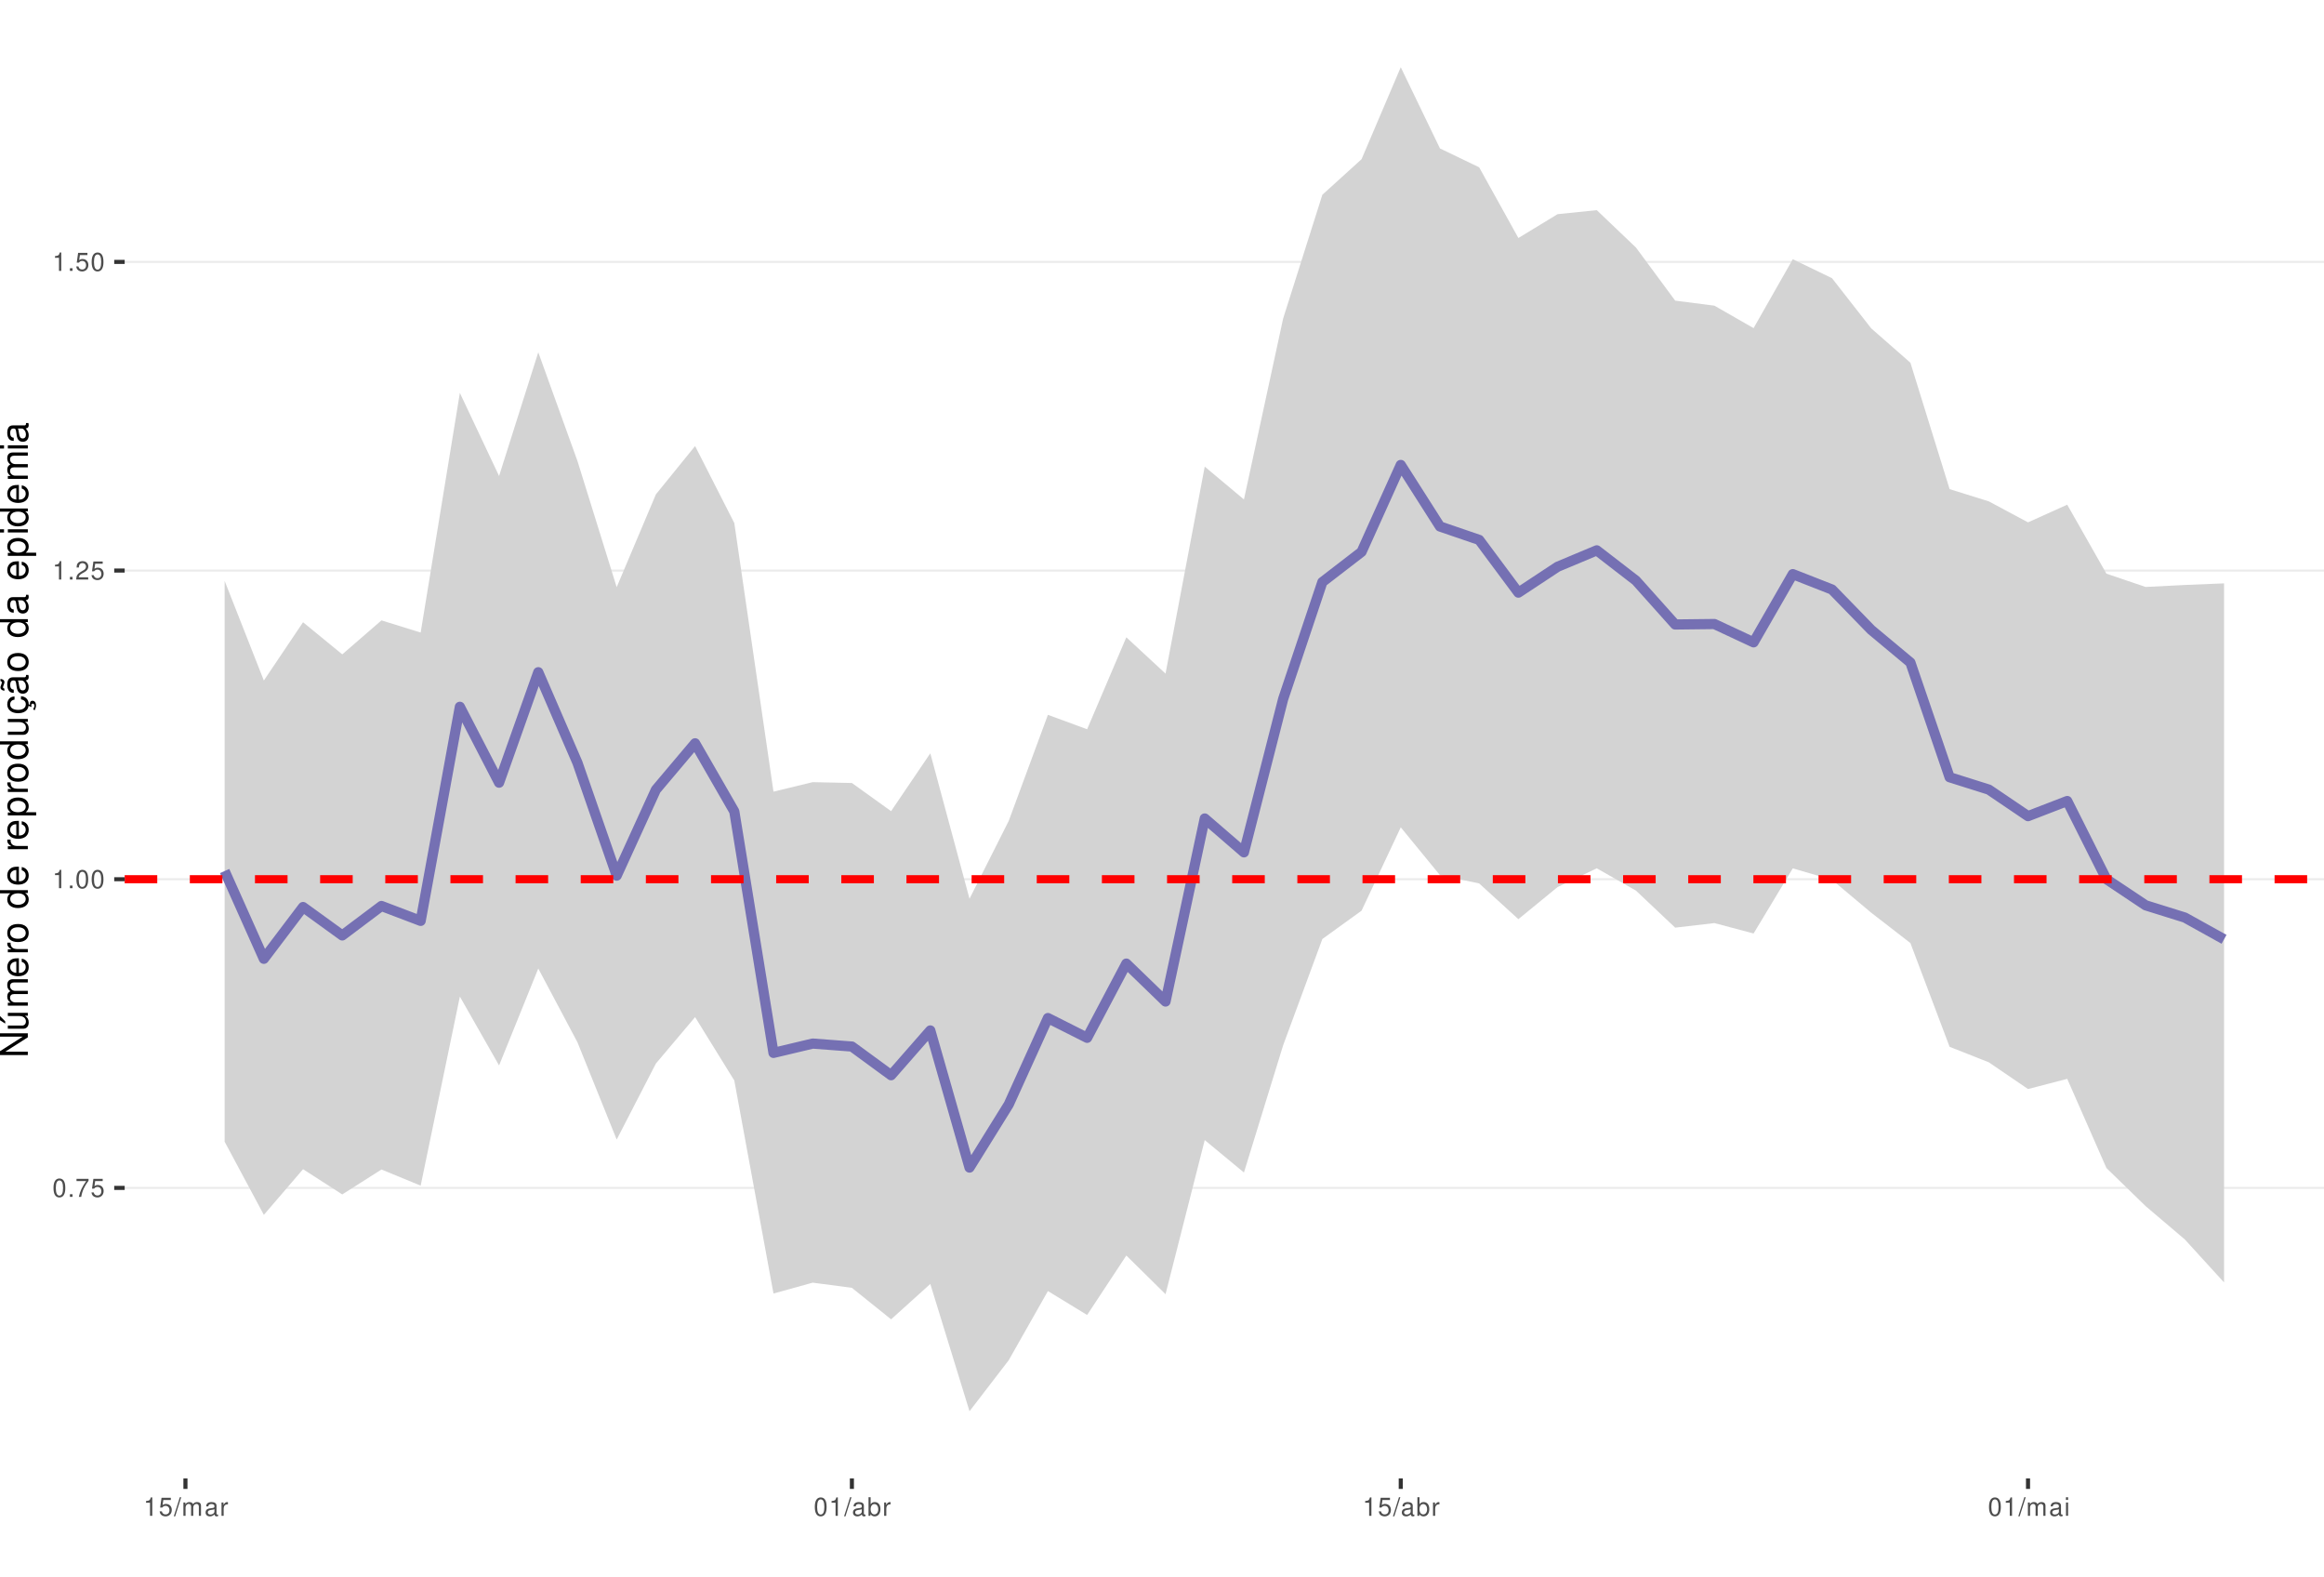
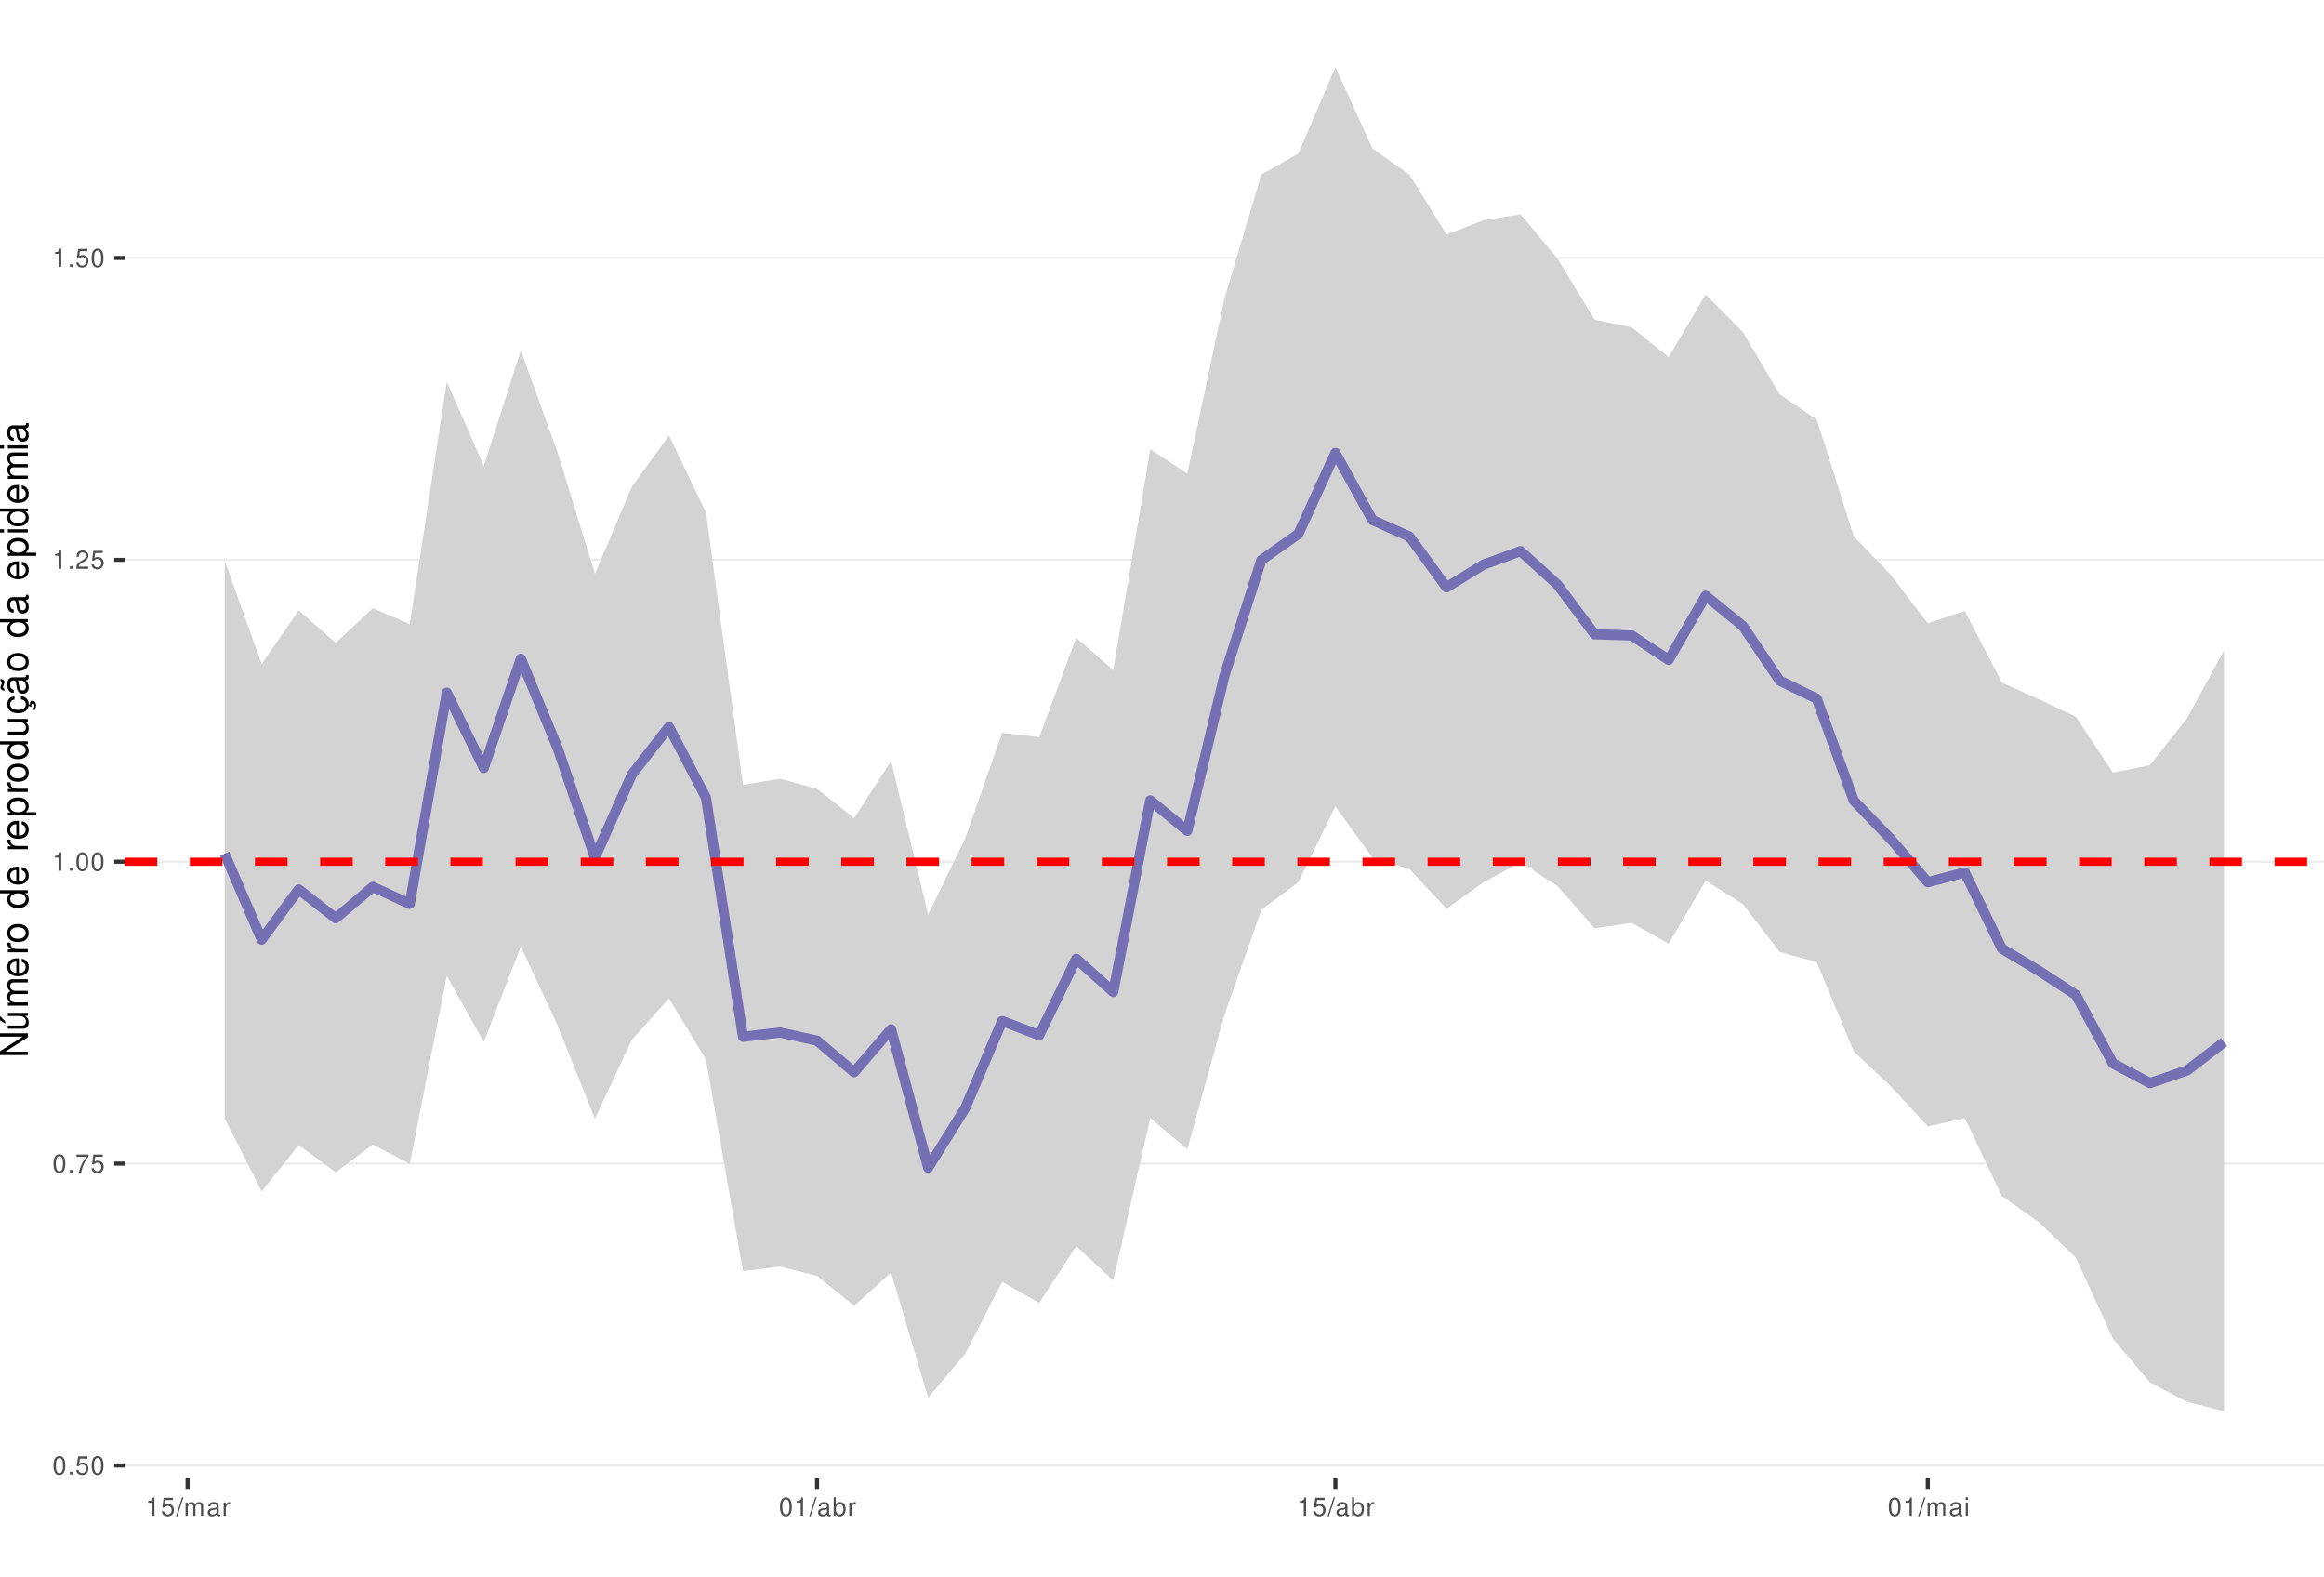
<svg xmlns="http://www.w3.org/2000/svg" xmlns:xlink="http://www.w3.org/1999/xlink" width="609pt" height="413pt" viewBox="0 0 609 413" version="1.1">
  <defs>
    <g>
      <symbol overflow="visible" id="glyph0-0">
        <path style="stroke:none;" d="" />
      </symbol>
      <symbol overflow="visible" id="glyph0-1">
        <path style="stroke:none;" d="M 1.828 -4.812 C 1.391 -4.812 0.984 -4.609 0.75 -4.281 C 0.438 -3.859 0.281 -3.219 0.281 -2.328 C 0.281 -0.703 0.812 0.156 1.828 0.156 C 2.828 0.156 3.375 -0.703 3.375 -2.297 C 3.375 -3.219 3.234 -3.844 2.922 -4.281 C 2.672 -4.625 2.281 -4.812 1.828 -4.812 Z M 1.828 -4.297 C 2.469 -4.297 2.781 -3.641 2.781 -2.344 C 2.781 -0.969 2.469 -0.328 1.812 -0.328 C 1.203 -0.328 0.891 -1 0.891 -2.328 C 0.891 -3.641 1.203 -4.297 1.828 -4.297 Z M 1.828 -4.297 " />
      </symbol>
      <symbol overflow="visible" id="glyph0-2">
        <path style="stroke:none;" d="M 1.266 -0.688 L 0.578 -0.688 L 0.578 0 L 1.266 0 Z M 1.266 -0.688 " />
      </symbol>
      <symbol overflow="visible" id="glyph0-3">
+         <path style="stroke:none;" d="M 3.172 -4.719 L 0.734 -4.719 L 0.375 -2.156 L 0.922 -2.156 C 1.188 -2.469 1.422 -2.594 1.797 -2.594 C 2.422 -2.594 2.812 -2.156 2.812 -1.453 C 2.812 -0.781 2.422 -0.359 1.781 -0.359 C 1.266 -0.359 0.953 -0.625 0.812 -1.156 L 0.234 -1.156 C 0.312 -0.766 0.375 -0.578 0.516 -0.406 C 0.781 -0.047 1.266 0.156 1.797 0.156 C 2.75 0.156 3.422 -0.547 3.422 -1.531 C 3.422 -2.469 2.797 -3.109 1.891 -3.109 C 1.562 -3.109 1.297 -3.016 1.016 -2.828 L 1.203 -4.141 L 3.172 -4.141 Z M 3.172 -4.719 " />
+       </symbol>
+       <symbol overflow="visible" id="glyph0-4">
        <path style="stroke:none;" d="M 3.469 -4.719 L 0.312 -4.719 L 0.312 -4.141 L 2.859 -4.141 C 1.734 -2.531 1.266 -1.547 0.922 0 L 1.547 0 C 1.797 -1.516 2.391 -2.812 3.469 -4.234 Z M 3.469 -4.719 " />
-       </symbol>
-       <symbol overflow="visible" id="glyph0-4">
-         <path style="stroke:none;" d="M 3.172 -4.719 L 0.734 -4.719 L 0.375 -2.156 L 0.922 -2.156 C 1.188 -2.469 1.422 -2.594 1.797 -2.594 C 2.422 -2.594 2.812 -2.156 2.812 -1.453 C 2.812 -0.781 2.422 -0.359 1.781 -0.359 C 1.266 -0.359 0.953 -0.625 0.812 -1.156 L 0.234 -1.156 C 0.312 -0.766 0.375 -0.578 0.516 -0.406 C 0.781 -0.047 1.266 0.156 1.797 0.156 C 2.75 0.156 3.422 -0.547 3.422 -1.531 C 3.422 -2.469 2.797 -3.109 1.891 -3.109 C 1.562 -3.109 1.297 -3.016 1.016 -2.828 L 1.203 -4.141 L 3.172 -4.141 Z M 3.172 -4.719 " />
      </symbol>
      <symbol overflow="visible" id="glyph0-5">
        <path style="stroke:none;" d="M 1.719 -3.422 L 1.719 0 L 2.312 0 L 2.312 -4.812 L 1.922 -4.812 C 1.719 -4.078 1.578 -3.969 0.672 -3.859 L 0.672 -3.422 Z M 1.719 -3.422 " />
      </symbol>
      <symbol overflow="visible" id="glyph0-6">
        <path style="stroke:none;" d="M 3.375 -0.578 L 0.891 -0.578 C 0.938 -0.984 1.156 -1.234 1.734 -1.578 L 2.406 -1.953 C 3.062 -2.328 3.406 -2.812 3.406 -3.406 C 3.406 -3.812 3.234 -4.188 2.969 -4.438 C 2.688 -4.688 2.344 -4.812 1.891 -4.812 C 1.297 -4.812 0.844 -4.594 0.578 -4.188 C 0.422 -3.938 0.344 -3.641 0.328 -3.141 L 0.922 -3.141 C 0.938 -3.469 0.984 -3.672 1.062 -3.828 C 1.219 -4.125 1.516 -4.297 1.875 -4.297 C 2.406 -4.297 2.797 -3.906 2.797 -3.391 C 2.797 -3.016 2.578 -2.672 2.156 -2.438 L 1.547 -2.078 C 0.562 -1.516 0.281 -1.062 0.219 0 L 3.375 0 Z M 3.375 -0.578 " />
      </symbol>
      <symbol overflow="visible" id="glyph0-7">
        <path style="stroke:none;" d="M 1.531 -4.859 L -0.047 0.141 L 0.312 0.141 L 1.891 -4.859 Z M 1.531 -4.859 " />
      </symbol>
      <symbol overflow="visible" id="glyph0-8">
        <path style="stroke:none;" d="M 0.469 -3.484 L 0.469 0 L 1.031 0 L 1.031 -2.188 C 1.031 -2.703 1.391 -3.109 1.844 -3.109 C 2.25 -3.109 2.484 -2.844 2.484 -2.406 L 2.484 0 L 3.047 0 L 3.047 -2.188 C 3.047 -2.703 3.422 -3.109 3.875 -3.109 C 4.266 -3.109 4.516 -2.844 4.516 -2.406 L 4.516 0 L 5.078 0 L 5.078 -2.609 C 5.078 -3.234 4.719 -3.594 4.062 -3.594 C 3.594 -3.594 3.312 -3.453 2.984 -3.062 C 2.781 -3.422 2.5 -3.594 2.047 -3.594 C 1.578 -3.594 1.266 -3.422 0.984 -3 L 0.984 -3.484 Z M 0.469 -3.484 " />
      </symbol>
      <symbol overflow="visible" id="glyph0-9">
        <path style="stroke:none;" d="M 3.562 -0.328 C 3.5 -0.312 3.469 -0.312 3.438 -0.312 C 3.25 -0.312 3.141 -0.406 3.141 -0.578 L 3.141 -2.641 C 3.141 -3.25 2.688 -3.594 1.828 -3.594 C 1.312 -3.594 0.906 -3.438 0.672 -3.188 C 0.516 -3 0.453 -2.797 0.438 -2.453 L 0.984 -2.453 C 1.031 -2.875 1.297 -3.078 1.812 -3.078 C 2.312 -3.078 2.594 -2.891 2.594 -2.562 L 2.594 -2.406 C 2.578 -2.172 2.469 -2.078 2.016 -2.031 C 1.219 -1.922 1.109 -1.891 0.891 -1.812 C 0.484 -1.641 0.281 -1.328 0.281 -0.875 C 0.281 -0.25 0.719 0.156 1.422 0.156 C 1.859 0.156 2.219 0 2.609 -0.359 C 2.656 0 2.828 0.156 3.188 0.156 C 3.297 0.156 3.375 0.141 3.562 0.094 Z M 2.594 -1.094 C 2.594 -0.906 2.531 -0.797 2.375 -0.641 C 2.141 -0.438 1.875 -0.328 1.547 -0.328 C 1.109 -0.328 0.859 -0.547 0.859 -0.891 C 0.859 -1.266 1.094 -1.438 1.703 -1.531 C 2.297 -1.609 2.406 -1.641 2.594 -1.719 Z M 2.594 -1.094 " />
      </symbol>
      <symbol overflow="visible" id="glyph0-10">
        <path style="stroke:none;" d="M 0.453 -3.484 L 0.453 0 L 1.016 0 L 1.016 -1.812 C 1.031 -2.656 1.375 -3.016 2.141 -3 L 2.141 -3.562 C 2.047 -3.578 1.984 -3.594 1.922 -3.594 C 1.562 -3.594 1.297 -3.375 0.969 -2.859 L 0.969 -3.484 Z M 0.453 -3.484 " />
      </symbol>
      <symbol overflow="visible" id="glyph0-11">
        <path style="stroke:none;" d="M 0.359 -4.859 L 0.359 0 L 0.859 0 L 0.859 -0.453 C 1.125 -0.047 1.484 0.156 1.969 0.156 C 2.875 0.156 3.484 -0.594 3.484 -1.75 C 3.484 -2.891 2.922 -3.594 1.984 -3.594 C 1.516 -3.594 1.172 -3.406 0.906 -3.016 L 0.906 -4.859 Z M 1.891 -3.062 C 2.5 -3.062 2.906 -2.531 2.906 -1.703 C 2.906 -0.906 2.484 -0.359 1.891 -0.359 C 1.297 -0.359 0.906 -0.906 0.906 -1.719 C 0.906 -2.531 1.297 -3.062 1.891 -3.062 Z M 1.891 -3.062 " />
      </symbol>
      <symbol overflow="visible" id="glyph0-12">
        <path style="stroke:none;" d="M 1 -3.484 L 0.453 -3.484 L 0.453 0 L 1 0 Z M 1 -4.859 L 0.438 -4.859 L 0.438 -4.156 L 1 -4.156 Z M 1 -4.859 " />
      </symbol>
      <symbol overflow="visible" id="glyph1-0">
        <path style="stroke:none;" d="" />
      </symbol>
      <symbol overflow="visible" id="glyph1-1">
        <path style="stroke:none;" d="M -7.297 -6.453 L -7.297 -5.578 L -1.328 -5.578 L -7.297 -1.766 L -7.297 -0.766 L 0 -0.766 L 0 -1.641 L -5.906 -1.641 L 0 -5.406 L 0 -6.453 Z M -7.297 -6.453 " />
      </symbol>
      <symbol overflow="visible" id="glyph1-2">
        <path style="stroke:none;" d="M 0 -4.812 L -5.234 -4.812 L -5.234 -3.984 L -2.266 -3.984 C -1.203 -3.984 -0.5 -3.438 -0.5 -2.562 C -0.5 -1.906 -0.906 -1.484 -1.531 -1.484 L -5.234 -1.484 L -5.234 -0.656 L -1.203 -0.656 C -0.328 -0.656 0.234 -1.297 0.234 -2.312 C 0.234 -3.094 -0.047 -3.578 -0.734 -4.062 L 0 -4.062 Z M -7.406 -2.953 L -5.922 -2 L -5.922 -2.594 L -7.406 -4.094 Z M -7.406 -2.953 " />
      </symbol>
      <symbol overflow="visible" id="glyph1-3">
        <path style="stroke:none;" d="M -5.234 -0.703 L 0 -0.703 L 0 -1.547 L -3.297 -1.547 C -4.047 -1.547 -4.656 -2.094 -4.656 -2.766 C -4.656 -3.391 -4.281 -3.734 -3.609 -3.734 L 0 -3.734 L 0 -4.578 L -3.297 -4.578 C -4.047 -4.578 -4.656 -5.125 -4.656 -5.812 C -4.656 -6.422 -4.266 -6.781 -3.609 -6.781 L 0 -6.781 L 0 -7.625 L -3.938 -7.625 C -4.875 -7.625 -5.391 -7.078 -5.391 -6.094 C -5.391 -5.406 -5.188 -4.984 -4.594 -4.484 C -5.156 -4.188 -5.391 -3.766 -5.391 -3.078 C -5.391 -2.375 -5.125 -1.906 -4.5 -1.469 L -5.234 -1.469 Z M -5.234 -0.703 " />
      </symbol>
      <symbol overflow="visible" id="glyph1-4">
        <path style="stroke:none;" d="M -2.344 -5.125 C -3.141 -5.125 -3.625 -5.062 -4.016 -4.922 C -4.875 -4.578 -5.391 -3.781 -5.391 -2.797 C -5.391 -1.344 -4.281 -0.406 -2.547 -0.406 C -0.812 -0.406 0.234 -1.297 0.234 -2.781 C 0.234 -3.984 -0.453 -4.812 -1.594 -5.016 L -1.594 -4.188 C -0.906 -3.953 -0.547 -3.484 -0.547 -2.812 C -0.547 -2.281 -0.781 -1.828 -1.219 -1.547 C -1.516 -1.344 -1.812 -1.281 -2.344 -1.266 Z M -3.016 -1.297 C -3.984 -1.359 -4.625 -1.953 -4.625 -2.797 C -4.625 -3.641 -3.953 -4.234 -3.016 -4.234 Z M -3.016 -1.297 " />
      </symbol>
      <symbol overflow="visible" id="glyph1-5">
        <path style="stroke:none;" d="M -5.234 -0.688 L 0 -0.688 L 0 -1.531 L -2.719 -1.531 C -3.984 -1.547 -4.547 -2.062 -4.516 -3.203 L -5.359 -3.203 C -5.375 -3.062 -5.391 -2.984 -5.391 -2.891 C -5.391 -2.344 -5.062 -1.938 -4.297 -1.453 L -5.234 -1.453 Z M -5.234 -0.688 " />
      </symbol>
      <symbol overflow="visible" id="glyph1-6">
        <path style="stroke:none;" d="M -5.391 -2.719 C -5.391 -1.234 -4.344 -0.359 -2.578 -0.359 C -0.812 -0.359 0.234 -1.234 0.234 -2.734 C 0.234 -4.203 -0.812 -5.094 -2.547 -5.094 C -4.359 -5.094 -5.391 -4.234 -5.391 -2.719 Z M -4.625 -2.734 C -4.625 -3.672 -3.844 -4.234 -2.547 -4.234 C -1.312 -4.234 -0.547 -3.656 -0.547 -2.734 C -0.547 -1.797 -1.312 -1.234 -2.578 -1.234 C -3.844 -1.234 -4.625 -1.797 -4.625 -2.734 Z M -4.625 -2.734 " />
      </symbol>
      <symbol overflow="visible" id="glyph1-7">
        <path style="stroke:none;" d="" />
      </symbol>
      <symbol overflow="visible" id="glyph1-8">
        <path style="stroke:none;" d="M -7.297 -4.953 L -7.297 -4.125 L -4.578 -4.125 C -5.109 -3.766 -5.391 -3.203 -5.391 -2.516 C -5.391 -1.156 -4.297 -0.266 -2.625 -0.266 C -0.859 -0.266 0.234 -1.125 0.234 -2.547 C 0.234 -3.266 -0.047 -3.766 -0.688 -4.203 L 0 -4.203 L 0 -4.953 Z M -4.609 -2.656 C -4.609 -3.547 -3.812 -4.125 -2.562 -4.125 C -1.344 -4.125 -0.547 -3.547 -0.547 -2.656 C -0.547 -1.734 -1.359 -1.125 -2.578 -1.125 C -3.797 -1.125 -4.609 -1.734 -4.609 -2.656 Z M -4.609 -2.656 " />
      </symbol>
      <symbol overflow="visible" id="glyph1-9">
        <path style="stroke:none;" d="M 2.188 -0.547 L 2.188 -1.375 L -0.547 -1.375 C -0.016 -1.812 0.234 -2.312 0.234 -2.984 C 0.234 -4.344 -0.859 -5.234 -2.531 -5.234 C -4.297 -5.234 -5.391 -4.375 -5.391 -2.984 C -5.391 -2.266 -5.062 -1.703 -4.453 -1.312 L -5.234 -1.312 L -5.234 -0.547 Z M -4.609 -2.844 C -4.609 -3.766 -3.797 -4.359 -2.547 -4.359 C -1.359 -4.359 -0.547 -3.75 -0.547 -2.844 C -0.547 -1.953 -1.344 -1.375 -2.578 -1.375 C -3.812 -1.375 -4.609 -1.953 -4.609 -2.844 Z M -4.609 -2.844 " />
      </symbol>
      <symbol overflow="visible" id="glyph1-10">
        <path style="stroke:none;" d="M 0 -4.812 L -5.234 -4.812 L -5.234 -3.984 L -2.266 -3.984 C -1.203 -3.984 -0.5 -3.438 -0.5 -2.562 C -0.5 -1.906 -0.906 -1.484 -1.531 -1.484 L -5.234 -1.484 L -5.234 -0.656 L -1.203 -0.656 C -0.328 -0.656 0.234 -1.297 0.234 -2.312 C 0.234 -3.094 -0.047 -3.578 -0.734 -4.062 L 0 -4.062 Z M 0 -4.812 " />
      </symbol>
      <symbol overflow="visible" id="glyph1-11">
        <path style="stroke:none;" d="M 0.234 -2.641 C 0.234 -3.875 -0.547 -4.703 -1.797 -4.766 L -1.797 -3.938 C -0.953 -3.797 -0.531 -3.359 -0.531 -2.656 C -0.531 -1.734 -1.281 -1.188 -2.516 -1.188 C -3.844 -1.188 -4.625 -1.719 -4.625 -2.625 C -4.625 -3.328 -4.203 -3.766 -3.484 -3.875 L -3.484 -4.703 C -3.984 -4.672 -4.312 -4.562 -4.609 -4.359 C -5.094 -4 -5.391 -3.375 -5.391 -2.641 C -5.391 -1.219 -4.266 -0.312 -2.531 -0.312 C -1.469 -0.312 -0.625 -0.672 -0.156 -1.312 C 0.047 -1.594 0.125 -1.812 0.203 -2.25 L 0.922 -1.938 L 0.984 -2.062 C 0.938 -2.188 0.906 -2.25 0.906 -2.375 C 0.906 -2.656 1.047 -2.828 1.281 -2.828 C 1.547 -2.828 1.734 -2.594 1.734 -2.297 C 1.734 -2.031 1.672 -1.844 1.438 -1.406 L 1.406 -1.312 L 1.812 -1.094 C 2.078 -1.75 2.141 -1.953 2.141 -2.344 C 2.141 -3.109 1.781 -3.578 1.203 -3.578 C 0.781 -3.578 0.547 -3.297 0.547 -2.797 C 0.547 -2.703 0.547 -2.641 0.562 -2.516 Z M 0.234 -2.641 " />
      </symbol>
      <symbol overflow="visible" id="glyph1-12">
        <path style="stroke:none;" d="M -0.484 -5.344 C -0.469 -5.266 -0.469 -5.219 -0.469 -5.172 C -0.469 -4.875 -0.625 -4.719 -0.875 -4.719 L -3.953 -4.719 C -4.891 -4.719 -5.391 -4.047 -5.391 -2.75 C -5.391 -1.984 -5.172 -1.375 -4.781 -1.016 C -4.516 -0.766 -4.203 -0.672 -3.688 -0.656 L -3.688 -1.484 C -4.328 -1.562 -4.625 -1.938 -4.625 -2.719 C -4.625 -3.484 -4.344 -3.891 -3.844 -3.891 L -3.625 -3.891 C -3.266 -3.875 -3.125 -3.703 -3.047 -3.016 C -2.891 -1.844 -2.844 -1.656 -2.719 -1.344 C -2.453 -0.734 -2 -0.422 -1.312 -0.422 C -0.375 -0.422 0.234 -1.078 0.234 -2.141 C 0.234 -2.797 0 -3.328 -0.547 -3.922 C 0 -3.984 0.234 -4.234 0.234 -4.781 C 0.234 -4.953 0.203 -5.062 0.141 -5.344 Z M -1.656 -3.891 C -1.375 -3.891 -1.203 -3.812 -0.969 -3.562 C -0.656 -3.219 -0.5 -2.812 -0.5 -2.312 C -0.5 -1.672 -0.812 -1.297 -1.344 -1.297 C -1.891 -1.297 -2.172 -1.656 -2.297 -2.547 C -2.422 -3.438 -2.453 -3.609 -2.594 -3.891 Z M -7.172 -3.75 C -6.922 -3.672 -6.812 -3.547 -6.812 -3.375 C -6.812 -3.25 -6.875 -2.984 -6.984 -2.734 C -7.156 -2.312 -7.172 -2.25 -7.172 -2.047 C -7.172 -1.594 -6.797 -1.297 -6.141 -1.188 L -6.141 -1.766 C -6.375 -1.812 -6.5 -1.938 -6.5 -2.094 C -6.5 -2.203 -6.469 -2.344 -6.375 -2.578 C -6.156 -3.156 -6.125 -3.234 -6.125 -3.438 C -6.125 -3.922 -6.484 -4.219 -7.172 -4.312 Z M -7.172 -3.75 " />
      </symbol>
      <symbol overflow="visible" id="glyph1-13">
        <path style="stroke:none;" d="M -0.484 -5.344 C -0.469 -5.266 -0.469 -5.219 -0.469 -5.172 C -0.469 -4.875 -0.625 -4.719 -0.875 -4.719 L -3.953 -4.719 C -4.891 -4.719 -5.391 -4.047 -5.391 -2.75 C -5.391 -1.984 -5.172 -1.375 -4.781 -1.016 C -4.516 -0.766 -4.203 -0.672 -3.688 -0.656 L -3.688 -1.484 C -4.328 -1.562 -4.625 -1.938 -4.625 -2.719 C -4.625 -3.484 -4.344 -3.891 -3.844 -3.891 L -3.625 -3.891 C -3.266 -3.875 -3.125 -3.703 -3.047 -3.016 C -2.891 -1.844 -2.844 -1.656 -2.719 -1.344 C -2.453 -0.734 -2 -0.422 -1.312 -0.422 C -0.375 -0.422 0.234 -1.078 0.234 -2.141 C 0.234 -2.797 0 -3.328 -0.547 -3.922 C 0 -3.984 0.234 -4.234 0.234 -4.781 C 0.234 -4.953 0.203 -5.062 0.141 -5.344 Z M -1.656 -3.891 C -1.375 -3.891 -1.203 -3.812 -0.969 -3.562 C -0.656 -3.219 -0.5 -2.812 -0.5 -2.312 C -0.5 -1.672 -0.812 -1.297 -1.344 -1.297 C -1.891 -1.297 -2.172 -1.656 -2.297 -2.547 C -2.422 -3.438 -2.453 -3.609 -2.594 -3.891 Z M -1.656 -3.891 " />
      </symbol>
      <symbol overflow="visible" id="glyph1-14">
        <path style="stroke:none;" d="M -5.234 -1.5 L -5.234 -0.672 L 0 -0.672 L 0 -1.5 Z M -7.297 -1.5 L -7.297 -0.656 L -6.234 -0.656 L -6.234 -1.5 Z M -7.297 -1.5 " />
      </symbol>
    </g>
    <clipPath id="clip1">
      <path d="M 32.672 0 L 609 0 L 609 387.328 L 32.672 387.328 Z M 32.672 0 " />
    </clipPath>
    <clipPath id="clip2">
-       <path d="M 32.672 310 L 609 310 L 609 312 L 32.672 312 Z M 32.672 310 " />
+       <path d="M 32.672 383 L 609 383 L 609 385 L 32.672 385 Z M 32.672 383 " />
    </clipPath>
    <clipPath id="clip3">
-       <path d="M 32.672 230 L 609 230 L 609 231 L 32.672 231 Z M 32.672 230 " />
+       <path d="M 32.672 304 L 609 304 L 609 306 L 32.672 306 Z M 32.672 304 " />
    </clipPath>
    <clipPath id="clip4">
-       <path d="M 32.672 149 L 609 149 L 609 150 L 32.672 150 Z M 32.672 149 " />
+       <path d="M 32.672 225 L 609 225 L 609 227 L 32.672 227 Z M 32.672 225 " />
    </clipPath>
    <clipPath id="clip5">
-       <path d="M 32.672 68 L 609 68 L 609 69 L 32.672 69 Z M 32.672 68 " />
+       <path d="M 32.672 146 L 609 146 L 609 147 L 32.672 147 Z M 32.672 146 " />
    </clipPath>
    <clipPath id="clip6">
-       <path d="M 32.672 229 L 609 229 L 609 232 L 32.672 232 Z M 32.672 229 " />
+       <path d="M 32.672 67 L 609 67 L 609 68 L 32.672 68 Z M 32.672 67 " />
+     </clipPath>
+     <clipPath id="clip7">
+       <path d="M 32.672 224 L 609 224 L 609 227 L 32.672 227 Z M 32.672 224 " />
    </clipPath>
  </defs>
  <g id="surface31">
    <rect x="0" y="0" width="609" height="413" style="fill:rgb(100%,100%,100%);fill-opacity:1;stroke:none;" />
    <rect x="0" y="0" width="609" height="413" style="fill:rgb(100%,100%,100%);fill-opacity:1;stroke:none;" />
    <path style="fill:none;stroke-width:1.067;stroke-linecap:round;stroke-linejoin:round;stroke:rgb(100%,100%,100%);stroke-opacity:1;stroke-miterlimit:10;" d="M 0 413 L 609 413 L 609 0 L 0 0 Z M 0 413 " />
    <g clip-path="url(#clip1)" clip-rule="nonzero">
      <path style=" stroke:none;fill-rule:nonzero;fill:rgb(100%,100%,100%);fill-opacity:1;" d="M 32.672 387.328 L 609 387.328 L 609 0 L 32.672 0 Z M 32.672 387.328 " />
    </g>
    <g clip-path="url(#clip2)" clip-rule="nonzero">
-       <path style="fill:none;stroke-width:0.533;stroke-linecap:butt;stroke-linejoin:round;stroke:rgb(92.157%,92.157%,92.157%);stroke-opacity:1;stroke-miterlimit:10;" d="M 32.672 311.207 L 609 311.207 " />
+       <path style="fill:none;stroke-width:0.533;stroke-linecap:butt;stroke-linejoin:round;stroke:rgb(92.157%,92.157%,92.157%);stroke-opacity:1;stroke-miterlimit:10;" d="M 32.672 383.93 L 609 383.93 " />
    </g>
    <g clip-path="url(#clip3)" clip-rule="nonzero">
-       <path style="fill:none;stroke-width:0.533;stroke-linecap:butt;stroke-linejoin:round;stroke:rgb(92.157%,92.157%,92.157%);stroke-opacity:1;stroke-miterlimit:10;" d="M 32.672 230.34 L 609 230.34 " />
+       <path style="fill:none;stroke-width:0.533;stroke-linecap:butt;stroke-linejoin:round;stroke:rgb(92.157%,92.157%,92.157%);stroke-opacity:1;stroke-miterlimit:10;" d="M 32.672 304.844 L 609 304.844 " />
    </g>
    <g clip-path="url(#clip4)" clip-rule="nonzero">
-       <path style="fill:none;stroke-width:0.533;stroke-linecap:butt;stroke-linejoin:round;stroke:rgb(92.157%,92.157%,92.157%);stroke-opacity:1;stroke-miterlimit:10;" d="M 32.672 149.477 L 609 149.477 " />
+       <path style="fill:none;stroke-width:0.533;stroke-linecap:butt;stroke-linejoin:round;stroke:rgb(92.157%,92.157%,92.157%);stroke-opacity:1;stroke-miterlimit:10;" d="M 32.672 225.758 L 609 225.758 " />
    </g>
    <g clip-path="url(#clip5)" clip-rule="nonzero">
-       <path style="fill:none;stroke-width:0.533;stroke-linecap:butt;stroke-linejoin:round;stroke:rgb(92.157%,92.157%,92.157%);stroke-opacity:1;stroke-miterlimit:10;" d="M 32.672 68.613 L 609 68.613 " />
-     </g>
-     <path style=" stroke:none;fill-rule:nonzero;fill:rgb(82.745%,82.745%,82.745%);fill-opacity:1;" d="M 58.867 152.184 L 69.141 178.289 L 79.414 163.016 L 89.688 171.43 L 99.961 162.527 L 110.234 165.719 L 120.508 102.934 L 130.781 124.707 L 141.055 92.301 L 151.328 120.793 L 161.602 153.828 L 171.875 129.516 L 182.148 116.855 L 192.422 137.031 L 202.691 207.398 L 212.965 204.91 L 223.238 205.133 L 233.512 212.508 L 243.785 197.352 L 254.059 235.457 L 264.332 215.066 L 274.605 187.273 L 284.879 191.051 L 295.152 166.961 L 305.426 176.477 L 315.699 122.246 L 325.973 130.848 L 336.246 83.445 L 346.52 51.027 L 356.793 41.703 L 367.066 17.605 L 377.34 38.887 L 387.613 43.832 L 397.887 62.355 L 408.156 56.109 L 418.43 55.055 L 428.703 64.852 L 438.977 78.762 L 449.25 80.078 L 459.523 85.961 L 469.797 67.91 L 480.07 72.879 L 490.344 86.02 L 500.617 95.027 L 510.891 128.141 L 521.164 131.348 L 531.438 136.848 L 541.711 132.219 L 551.984 150.293 L 562.258 153.773 L 572.531 153.254 L 582.805 152.832 L 582.805 335.973 L 572.531 324.711 L 562.258 315.984 L 551.984 305.996 L 541.711 282.637 L 531.438 285.309 L 521.164 278.305 L 510.891 274.246 L 500.617 247.062 L 490.344 239.109 L 480.07 230.492 L 469.797 227.496 L 459.523 244.555 L 449.25 241.828 L 438.977 243.027 L 428.703 233.324 L 418.43 227.48 L 408.156 232.395 L 397.887 240.805 L 387.613 231.445 L 377.34 229.277 L 367.066 216.746 L 356.793 238.582 L 346.52 246.004 L 336.246 273.844 L 325.973 307.18 L 315.699 298.676 L 305.426 339.051 L 295.152 328.918 L 284.879 344.504 L 274.605 338.23 L 264.332 356.355 L 254.059 369.723 L 243.785 336.371 L 233.512 345.641 L 223.238 337.387 L 212.965 336.035 L 202.691 338.879 L 192.422 283.07 L 182.148 266.465 L 171.875 278.629 L 161.602 298.547 L 151.328 273.074 L 141.055 253.734 L 130.781 279.125 L 120.508 261.086 L 110.234 310.617 L 99.961 306.387 L 89.688 312.918 L 79.414 306.309 L 69.141 318.273 L 58.867 299.102 Z M 58.867 152.184 " />
-     <path style="fill:none;stroke-width:2.667;stroke-linecap:butt;stroke-linejoin:round;stroke:rgb(45.882%,43.922%,70.196%);stroke-opacity:1;stroke-miterlimit:10;" d="M 58.867 228.191 L 69.141 251.188 L 79.414 237.625 L 89.688 245.066 L 99.961 237.348 L 110.234 241.254 L 120.508 185.168 L 130.781 205.047 L 141.055 176.109 L 151.328 199.855 L 161.602 229.406 L 171.875 206.902 L 182.148 194.73 L 192.422 212.574 L 202.691 275.84 L 212.965 273.398 L 223.238 274.172 L 233.512 281.691 L 243.785 269.961 L 254.059 305.883 L 264.332 289.352 L 274.605 266.711 L 284.879 271.887 L 295.152 252.441 L 305.426 262.383 L 315.699 214.426 L 325.973 223.297 L 336.246 183.141 L 346.52 152.496 L 356.793 144.582 L 367.066 121.805 L 377.34 137.93 L 387.613 141.445 L 397.887 155.262 L 408.156 148.484 L 418.43 144.18 L 428.703 152.113 L 438.977 163.602 L 449.25 163.484 L 459.523 168.281 L 469.797 150.414 L 480.07 154.441 L 490.344 165.008 L 500.617 173.574 L 510.891 203.621 L 521.164 206.859 L 531.438 213.816 L 541.711 209.852 L 551.984 230.324 L 562.258 237.172 L 572.531 240.379 L 582.805 246.082 " />
+       <path style="fill:none;stroke-width:0.533;stroke-linecap:butt;stroke-linejoin:round;stroke:rgb(92.157%,92.157%,92.157%);stroke-opacity:1;stroke-miterlimit:10;" d="M 32.672 146.672 L 609 146.672 " />
+     </g>
    <g clip-path="url(#clip6)" clip-rule="nonzero">
-       <path style="fill:none;stroke-width:2.134;stroke-linecap:butt;stroke-linejoin:round;stroke:rgb(100%,0%,0%);stroke-opacity:1;stroke-dasharray:8.536,8.536;stroke-miterlimit:10;" d="M 32.672 230.34 L 609 230.34 " />
-     </g>
-     <g style="fill:rgb(30.196%,30.196%,30.196%);fill-opacity:1;">
-       <use xlink:href="#glyph0-1" x="13.738" y="313.555" />
-       <use xlink:href="#glyph0-2" x="17.738" y="313.555" />
-       <use xlink:href="#glyph0-3" x="19.738" y="313.555" />
-       <use xlink:href="#glyph0-4" x="23.738" y="313.555" />
-     </g>
-     <g style="fill:rgb(30.196%,30.196%,30.196%);fill-opacity:1;">
-       <use xlink:href="#glyph0-5" x="13.738" y="232.688" />
-       <use xlink:href="#glyph0-2" x="17.738" y="232.688" />
-       <use xlink:href="#glyph0-1" x="19.738" y="232.688" />
-       <use xlink:href="#glyph0-1" x="23.738" y="232.688" />
-     </g>
-     <g style="fill:rgb(30.196%,30.196%,30.196%);fill-opacity:1;">
-       <use xlink:href="#glyph0-5" x="13.738" y="151.824" />
-       <use xlink:href="#glyph0-2" x="17.738" y="151.824" />
-       <use xlink:href="#glyph0-6" x="19.738" y="151.824" />
-       <use xlink:href="#glyph0-4" x="23.738" y="151.824" />
-     </g>
-     <g style="fill:rgb(30.196%,30.196%,30.196%);fill-opacity:1;">
-       <use xlink:href="#glyph0-5" x="13.738" y="70.961" />
-       <use xlink:href="#glyph0-2" x="17.738" y="70.961" />
-       <use xlink:href="#glyph0-4" x="19.738" y="70.961" />
-       <use xlink:href="#glyph0-1" x="23.738" y="70.961" />
-     </g>
-     <path style="fill:none;stroke-width:1.067;stroke-linecap:butt;stroke-linejoin:round;stroke:rgb(20%,20%,20%);stroke-opacity:1;stroke-miterlimit:10;" d="M 29.93 311.207 L 32.672 311.207 " />
-     <path style="fill:none;stroke-width:1.067;stroke-linecap:butt;stroke-linejoin:round;stroke:rgb(20%,20%,20%);stroke-opacity:1;stroke-miterlimit:10;" d="M 29.93 230.34 L 32.672 230.34 " />
-     <path style="fill:none;stroke-width:1.067;stroke-linecap:butt;stroke-linejoin:round;stroke:rgb(20%,20%,20%);stroke-opacity:1;stroke-miterlimit:10;" d="M 29.93 149.477 L 32.672 149.477 " />
-     <path style="fill:none;stroke-width:1.067;stroke-linecap:butt;stroke-linejoin:round;stroke:rgb(20%,20%,20%);stroke-opacity:1;stroke-miterlimit:10;" d="M 29.93 68.613 L 32.672 68.613 " />
-     <path style="fill:none;stroke-width:1.067;stroke-linecap:butt;stroke-linejoin:round;stroke:rgb(20%,20%,20%);stroke-opacity:1;stroke-miterlimit:10;" d="M 48.594 390.07 L 48.594 387.328 " />
-     <path style="fill:none;stroke-width:1.067;stroke-linecap:butt;stroke-linejoin:round;stroke:rgb(20%,20%,20%);stroke-opacity:1;stroke-miterlimit:10;" d="M 223.238 390.07 L 223.238 387.328 " />
-     <path style="fill:none;stroke-width:1.067;stroke-linecap:butt;stroke-linejoin:round;stroke:rgb(20%,20%,20%);stroke-opacity:1;stroke-miterlimit:10;" d="M 367.066 390.07 L 367.066 387.328 " />
-     <path style="fill:none;stroke-width:1.067;stroke-linecap:butt;stroke-linejoin:round;stroke:rgb(20%,20%,20%);stroke-opacity:1;stroke-miterlimit:10;" d="M 531.438 390.07 L 531.438 387.328 " />
-     <g style="fill:rgb(30.196%,30.196%,30.196%);fill-opacity:1;">
-       <use xlink:href="#glyph0-5" x="37.594" y="397.109" />
-       <use xlink:href="#glyph0-4" x="41.594" y="397.109" />
-       <use xlink:href="#glyph0-7" x="45.594" y="397.109" />
-       <use xlink:href="#glyph0-8" x="47.594" y="397.109" />
-       <use xlink:href="#glyph0-9" x="53.594" y="397.109" />
-       <use xlink:href="#glyph0-10" x="57.594" y="397.109" />
-     </g>
-     <g style="fill:rgb(30.196%,30.196%,30.196%);fill-opacity:1;">
-       <use xlink:href="#glyph0-1" x="213.238" y="397.109" />
-       <use xlink:href="#glyph0-5" x="217.238" y="397.109" />
-       <use xlink:href="#glyph0-7" x="221.238" y="397.109" />
-       <use xlink:href="#glyph0-9" x="223.238" y="397.109" />
-       <use xlink:href="#glyph0-11" x="227.238" y="397.109" />
-       <use xlink:href="#glyph0-10" x="231.238" y="397.109" />
-     </g>
-     <g style="fill:rgb(30.196%,30.196%,30.196%);fill-opacity:1;">
-       <use xlink:href="#glyph0-5" x="357.066" y="397.109" />
-       <use xlink:href="#glyph0-4" x="361.066" y="397.109" />
-       <use xlink:href="#glyph0-7" x="365.066" y="397.109" />
-       <use xlink:href="#glyph0-9" x="367.066" y="397.109" />
-       <use xlink:href="#glyph0-11" x="371.066" y="397.109" />
-       <use xlink:href="#glyph0-10" x="375.066" y="397.109" />
-     </g>
-     <g style="fill:rgb(30.196%,30.196%,30.196%);fill-opacity:1;">
-       <use xlink:href="#glyph0-1" x="520.938" y="397.109" />
-       <use xlink:href="#glyph0-5" x="524.938" y="397.109" />
-       <use xlink:href="#glyph0-7" x="528.938" y="397.109" />
-       <use xlink:href="#glyph0-8" x="530.938" y="397.109" />
-       <use xlink:href="#glyph0-9" x="536.938" y="397.109" />
-       <use xlink:href="#glyph0-12" x="540.938" y="397.109" />
+       <path style="fill:none;stroke-width:0.533;stroke-linecap:butt;stroke-linejoin:round;stroke:rgb(92.157%,92.157%,92.157%);stroke-opacity:1;stroke-miterlimit:10;" d="M 32.672 67.586 L 609 67.586 " />
+     </g>
+     <path style=" stroke:none;fill-rule:nonzero;fill:rgb(82.745%,82.745%,82.745%);fill-opacity:1;" d="M 58.867 146.844 L 68.57 173.992 L 78.273 159.887 L 87.977 168.422 L 97.68 159.328 L 107.379 163.504 L 117.082 100.004 L 126.785 122.062 L 136.488 91.816 L 146.191 118.766 L 155.895 150.324 L 165.594 127.504 L 175.297 114.082 L 185 134.25 L 194.703 205.629 L 204.406 204.02 L 214.109 206.645 L 223.812 214.355 L 233.512 199.395 L 243.215 239.605 L 252.918 219.699 L 262.621 191.969 L 272.324 193.137 L 282.027 167.078 L 291.727 175.566 L 301.43 117.711 L 311.133 124.074 L 320.836 78.367 L 330.539 45.719 L 340.242 40.215 L 349.941 17.605 L 359.645 38.895 L 369.348 45.766 L 379.051 61.434 L 388.754 57.703 L 398.457 56.133 L 408.156 67.793 L 417.859 83.758 L 427.562 85.734 L 437.266 93.566 L 446.969 77.164 L 456.672 86.941 L 466.375 103.32 L 476.074 109.93 L 485.777 140.484 L 495.48 150.594 L 505.184 163.305 L 514.887 160.062 L 524.59 178.844 L 534.289 183.172 L 543.992 187.785 L 553.695 202.434 L 563.398 200.449 L 573.102 188.164 L 582.805 170.395 L 582.805 369.723 L 573.102 367.258 L 563.398 362.164 L 553.695 350.738 L 543.992 329.527 L 534.289 320.188 L 524.59 313.355 L 514.887 292.93 L 505.184 295.102 L 495.48 284.578 L 485.777 275.441 L 476.074 252.055 L 466.375 249.391 L 456.672 236.816 L 446.969 230.715 L 437.266 247.234 L 427.562 241.773 L 417.859 243.207 L 408.156 232.152 L 398.457 225.883 L 388.754 231.164 L 379.051 238.051 L 369.348 227.688 L 359.645 224.707 L 349.941 211.281 L 340.242 231.113 L 330.539 238.367 L 320.836 265.93 L 311.133 301.094 L 301.43 292.891 L 291.727 335.438 L 282.027 326.457 L 272.324 341.359 L 262.621 335.824 L 252.918 354.676 L 243.215 366.191 L 233.512 333.344 L 223.812 342.129 L 214.109 334.219 L 204.406 331.824 L 194.703 333.008 L 185 277.598 L 175.297 261.551 L 165.594 272.367 L 155.895 293.086 L 146.191 268.805 L 136.488 247.953 L 126.785 272.961 L 117.082 255.672 L 107.379 304.91 L 97.68 299.836 L 87.977 307.121 L 78.273 300 L 68.57 312.129 L 58.867 292.945 Z M 58.867 146.844 " />
+     <path style="fill:none;stroke-width:2.667;stroke-linecap:butt;stroke-linejoin:round;stroke:rgb(45.882%,43.922%,70.196%);stroke-opacity:1;stroke-miterlimit:10;" d="M 58.867 223.641 L 68.57 246.164 L 78.273 233 L 87.977 240.555 L 97.68 232.348 L 107.379 236.797 L 117.082 181.48 L 126.785 201.207 L 136.488 172.57 L 146.191 196.16 L 155.895 224.707 L 165.594 202.91 L 175.297 190.422 L 185 208.969 L 194.703 271.613 L 204.406 270.504 L 214.109 272.633 L 223.812 280.887 L 233.512 269.648 L 243.215 305.906 L 252.918 290.332 L 262.621 267.488 L 272.324 271.207 L 282.027 251.18 L 291.727 259.863 L 301.43 209.68 L 311.133 217.676 L 320.836 177.117 L 330.539 146.723 L 340.242 139.875 L 349.941 118.664 L 359.645 136.246 L 369.348 140.57 L 379.051 153.867 L 388.754 147.93 L 398.457 144.395 L 408.156 153.191 L 417.859 166.168 L 427.562 166.48 L 437.266 172.879 L 446.969 156.078 L 456.672 163.965 L 466.375 178.324 L 476.074 183.035 L 485.777 209.738 L 495.48 219.824 L 505.184 231.129 L 514.887 228.555 L 524.59 248.52 L 534.289 254.344 L 543.992 260.652 L 553.695 278.586 L 563.398 283.754 L 573.102 280.438 L 582.805 273.004 " />
+     <g clip-path="url(#clip7)" clip-rule="nonzero">
+       <path style="fill:none;stroke-width:2.134;stroke-linecap:butt;stroke-linejoin:round;stroke:rgb(100%,0%,0%);stroke-opacity:1;stroke-dasharray:8.536,8.536;stroke-miterlimit:10;" d="M 32.672 225.758 L 609 225.758 " />
+     </g>
+     <g style="fill:rgb(30.196%,30.196%,30.196%);fill-opacity:1;">
+       <use xlink:href="#glyph0-1" x="13.738" y="386.277" />
+       <use xlink:href="#glyph0-2" x="17.738" y="386.277" />
+       <use xlink:href="#glyph0-3" x="19.738" y="386.277" />
+       <use xlink:href="#glyph0-1" x="23.738" y="386.277" />
+     </g>
+     <g style="fill:rgb(30.196%,30.196%,30.196%);fill-opacity:1;">
+       <use xlink:href="#glyph0-1" x="13.738" y="307.191" />
+       <use xlink:href="#glyph0-2" x="17.738" y="307.191" />
+       <use xlink:href="#glyph0-4" x="19.738" y="307.191" />
+       <use xlink:href="#glyph0-3" x="23.738" y="307.191" />
+     </g>
+     <g style="fill:rgb(30.196%,30.196%,30.196%);fill-opacity:1;">
+       <use xlink:href="#glyph0-5" x="13.738" y="228.105" />
+       <use xlink:href="#glyph0-2" x="17.738" y="228.105" />
+       <use xlink:href="#glyph0-1" x="19.738" y="228.105" />
+       <use xlink:href="#glyph0-1" x="23.738" y="228.105" />
+     </g>
+     <g style="fill:rgb(30.196%,30.196%,30.196%);fill-opacity:1;">
+       <use xlink:href="#glyph0-5" x="13.738" y="149.02" />
+       <use xlink:href="#glyph0-2" x="17.738" y="149.02" />
+       <use xlink:href="#glyph0-6" x="19.738" y="149.02" />
+       <use xlink:href="#glyph0-3" x="23.738" y="149.02" />
+     </g>
+     <g style="fill:rgb(30.196%,30.196%,30.196%);fill-opacity:1;">
+       <use xlink:href="#glyph0-5" x="13.738" y="69.934" />
+       <use xlink:href="#glyph0-2" x="17.738" y="69.934" />
+       <use xlink:href="#glyph0-3" x="19.738" y="69.934" />
+       <use xlink:href="#glyph0-1" x="23.738" y="69.934" />
+     </g>
+     <path style="fill:none;stroke-width:1.067;stroke-linecap:butt;stroke-linejoin:round;stroke:rgb(20%,20%,20%);stroke-opacity:1;stroke-miterlimit:10;" d="M 29.93 383.93 L 32.672 383.93 " />
+     <path style="fill:none;stroke-width:1.067;stroke-linecap:butt;stroke-linejoin:round;stroke:rgb(20%,20%,20%);stroke-opacity:1;stroke-miterlimit:10;" d="M 29.93 304.844 L 32.672 304.844 " />
+     <path style="fill:none;stroke-width:1.067;stroke-linecap:butt;stroke-linejoin:round;stroke:rgb(20%,20%,20%);stroke-opacity:1;stroke-miterlimit:10;" d="M 29.93 225.758 L 32.672 225.758 " />
+     <path style="fill:none;stroke-width:1.067;stroke-linecap:butt;stroke-linejoin:round;stroke:rgb(20%,20%,20%);stroke-opacity:1;stroke-miterlimit:10;" d="M 29.93 146.672 L 32.672 146.672 " />
+     <path style="fill:none;stroke-width:1.067;stroke-linecap:butt;stroke-linejoin:round;stroke:rgb(20%,20%,20%);stroke-opacity:1;stroke-miterlimit:10;" d="M 29.93 67.586 L 32.672 67.586 " />
+     <path style="fill:none;stroke-width:1.067;stroke-linecap:butt;stroke-linejoin:round;stroke:rgb(20%,20%,20%);stroke-opacity:1;stroke-miterlimit:10;" d="M 49.164 390.07 L 49.164 387.328 " />
+     <path style="fill:none;stroke-width:1.067;stroke-linecap:butt;stroke-linejoin:round;stroke:rgb(20%,20%,20%);stroke-opacity:1;stroke-miterlimit:10;" d="M 214.109 390.07 L 214.109 387.328 " />
+     <path style="fill:none;stroke-width:1.067;stroke-linecap:butt;stroke-linejoin:round;stroke:rgb(20%,20%,20%);stroke-opacity:1;stroke-miterlimit:10;" d="M 349.941 390.07 L 349.941 387.328 " />
+     <path style="fill:none;stroke-width:1.067;stroke-linecap:butt;stroke-linejoin:round;stroke:rgb(20%,20%,20%);stroke-opacity:1;stroke-miterlimit:10;" d="M 505.184 390.07 L 505.184 387.328 " />
+     <g style="fill:rgb(30.196%,30.196%,30.196%);fill-opacity:1;">
+       <use xlink:href="#glyph0-5" x="38.164" y="397.109" />
+       <use xlink:href="#glyph0-3" x="42.164" y="397.109" />
+       <use xlink:href="#glyph0-7" x="46.164" y="397.109" />
+       <use xlink:href="#glyph0-8" x="48.164" y="397.109" />
+       <use xlink:href="#glyph0-9" x="54.164" y="397.109" />
+       <use xlink:href="#glyph0-10" x="58.164" y="397.109" />
+     </g>
+     <g style="fill:rgb(30.196%,30.196%,30.196%);fill-opacity:1;">
+       <use xlink:href="#glyph0-1" x="204.109" y="397.109" />
+       <use xlink:href="#glyph0-5" x="208.109" y="397.109" />
+       <use xlink:href="#glyph0-7" x="212.109" y="397.109" />
+       <use xlink:href="#glyph0-9" x="214.109" y="397.109" />
+       <use xlink:href="#glyph0-11" x="218.109" y="397.109" />
+       <use xlink:href="#glyph0-10" x="222.109" y="397.109" />
+     </g>
+     <g style="fill:rgb(30.196%,30.196%,30.196%);fill-opacity:1;">
+       <use xlink:href="#glyph0-5" x="339.941" y="397.109" />
+       <use xlink:href="#glyph0-3" x="343.941" y="397.109" />
+       <use xlink:href="#glyph0-7" x="347.941" y="397.109" />
+       <use xlink:href="#glyph0-9" x="349.941" y="397.109" />
+       <use xlink:href="#glyph0-11" x="353.941" y="397.109" />
+       <use xlink:href="#glyph0-10" x="357.941" y="397.109" />
+     </g>
+     <g style="fill:rgb(30.196%,30.196%,30.196%);fill-opacity:1;">
+       <use xlink:href="#glyph0-1" x="494.684" y="397.109" />
+       <use xlink:href="#glyph0-5" x="498.684" y="397.109" />
+       <use xlink:href="#glyph0-7" x="502.684" y="397.109" />
+       <use xlink:href="#glyph0-8" x="504.684" y="397.109" />
+       <use xlink:href="#glyph0-9" x="510.684" y="397.109" />
+       <use xlink:href="#glyph0-12" x="514.684" y="397.109" />
    </g>
    <g style="fill:rgb(0%,0%,0%);fill-opacity:1;">
      <use xlink:href="#glyph1-1" x="7.29" y="277.164" />
      <use xlink:href="#glyph1-2" x="7.29" y="270.164" />
      <use xlink:href="#glyph1-3" x="7.29" y="264.164" />
      <use xlink:href="#glyph1-4" x="7.29" y="256.164" />
      <use xlink:href="#glyph1-5" x="7.29" y="250.164" />
      <use xlink:href="#glyph1-6" x="7.29" y="247.164" />
      <use xlink:href="#glyph1-7" x="7.29" y="241.164" />
      <use xlink:href="#glyph1-8" x="7.29" y="238.164" />
      <use xlink:href="#glyph1-4" x="7.29" y="232.164" />
      <use xlink:href="#glyph1-7" x="7.29" y="226.164" />
      <use xlink:href="#glyph1-5" x="7.29" y="223.164" />
      <use xlink:href="#glyph1-4" x="7.29" y="220.164" />
      <use xlink:href="#glyph1-9" x="7.29" y="214.164" />
      <use xlink:href="#glyph1-5" x="7.29" y="208.164" />
      <use xlink:href="#glyph1-6" x="7.29" y="205.164" />
      <use xlink:href="#glyph1-8" x="7.29" y="199.164" />
      <use xlink:href="#glyph1-10" x="7.29" y="193.164" />
      <use xlink:href="#glyph1-11" x="7.29" y="187.164" />
      <use xlink:href="#glyph1-12" x="7.29" y="182.164" />
      <use xlink:href="#glyph1-6" x="7.29" y="176.164" />
      <use xlink:href="#glyph1-7" x="7.29" y="170.164" />
      <use xlink:href="#glyph1-8" x="7.29" y="167.164" />
      <use xlink:href="#glyph1-13" x="7.29" y="161.164" />
      <use xlink:href="#glyph1-7" x="7.29" y="155.164" />
      <use xlink:href="#glyph1-4" x="7.29" y="152.164" />
      <use xlink:href="#glyph1-9" x="7.29" y="146.164" />
      <use xlink:href="#glyph1-14" x="7.29" y="140.164" />
      <use xlink:href="#glyph1-8" x="7.29" y="138.164" />
      <use xlink:href="#glyph1-4" x="7.29" y="132.164" />
      <use xlink:href="#glyph1-3" x="7.29" y="126.164" />
      <use xlink:href="#glyph1-14" x="7.29" y="118.164" />
      <use xlink:href="#glyph1-13" x="7.29" y="116.164" />
    </g>
  </g>
</svg>
